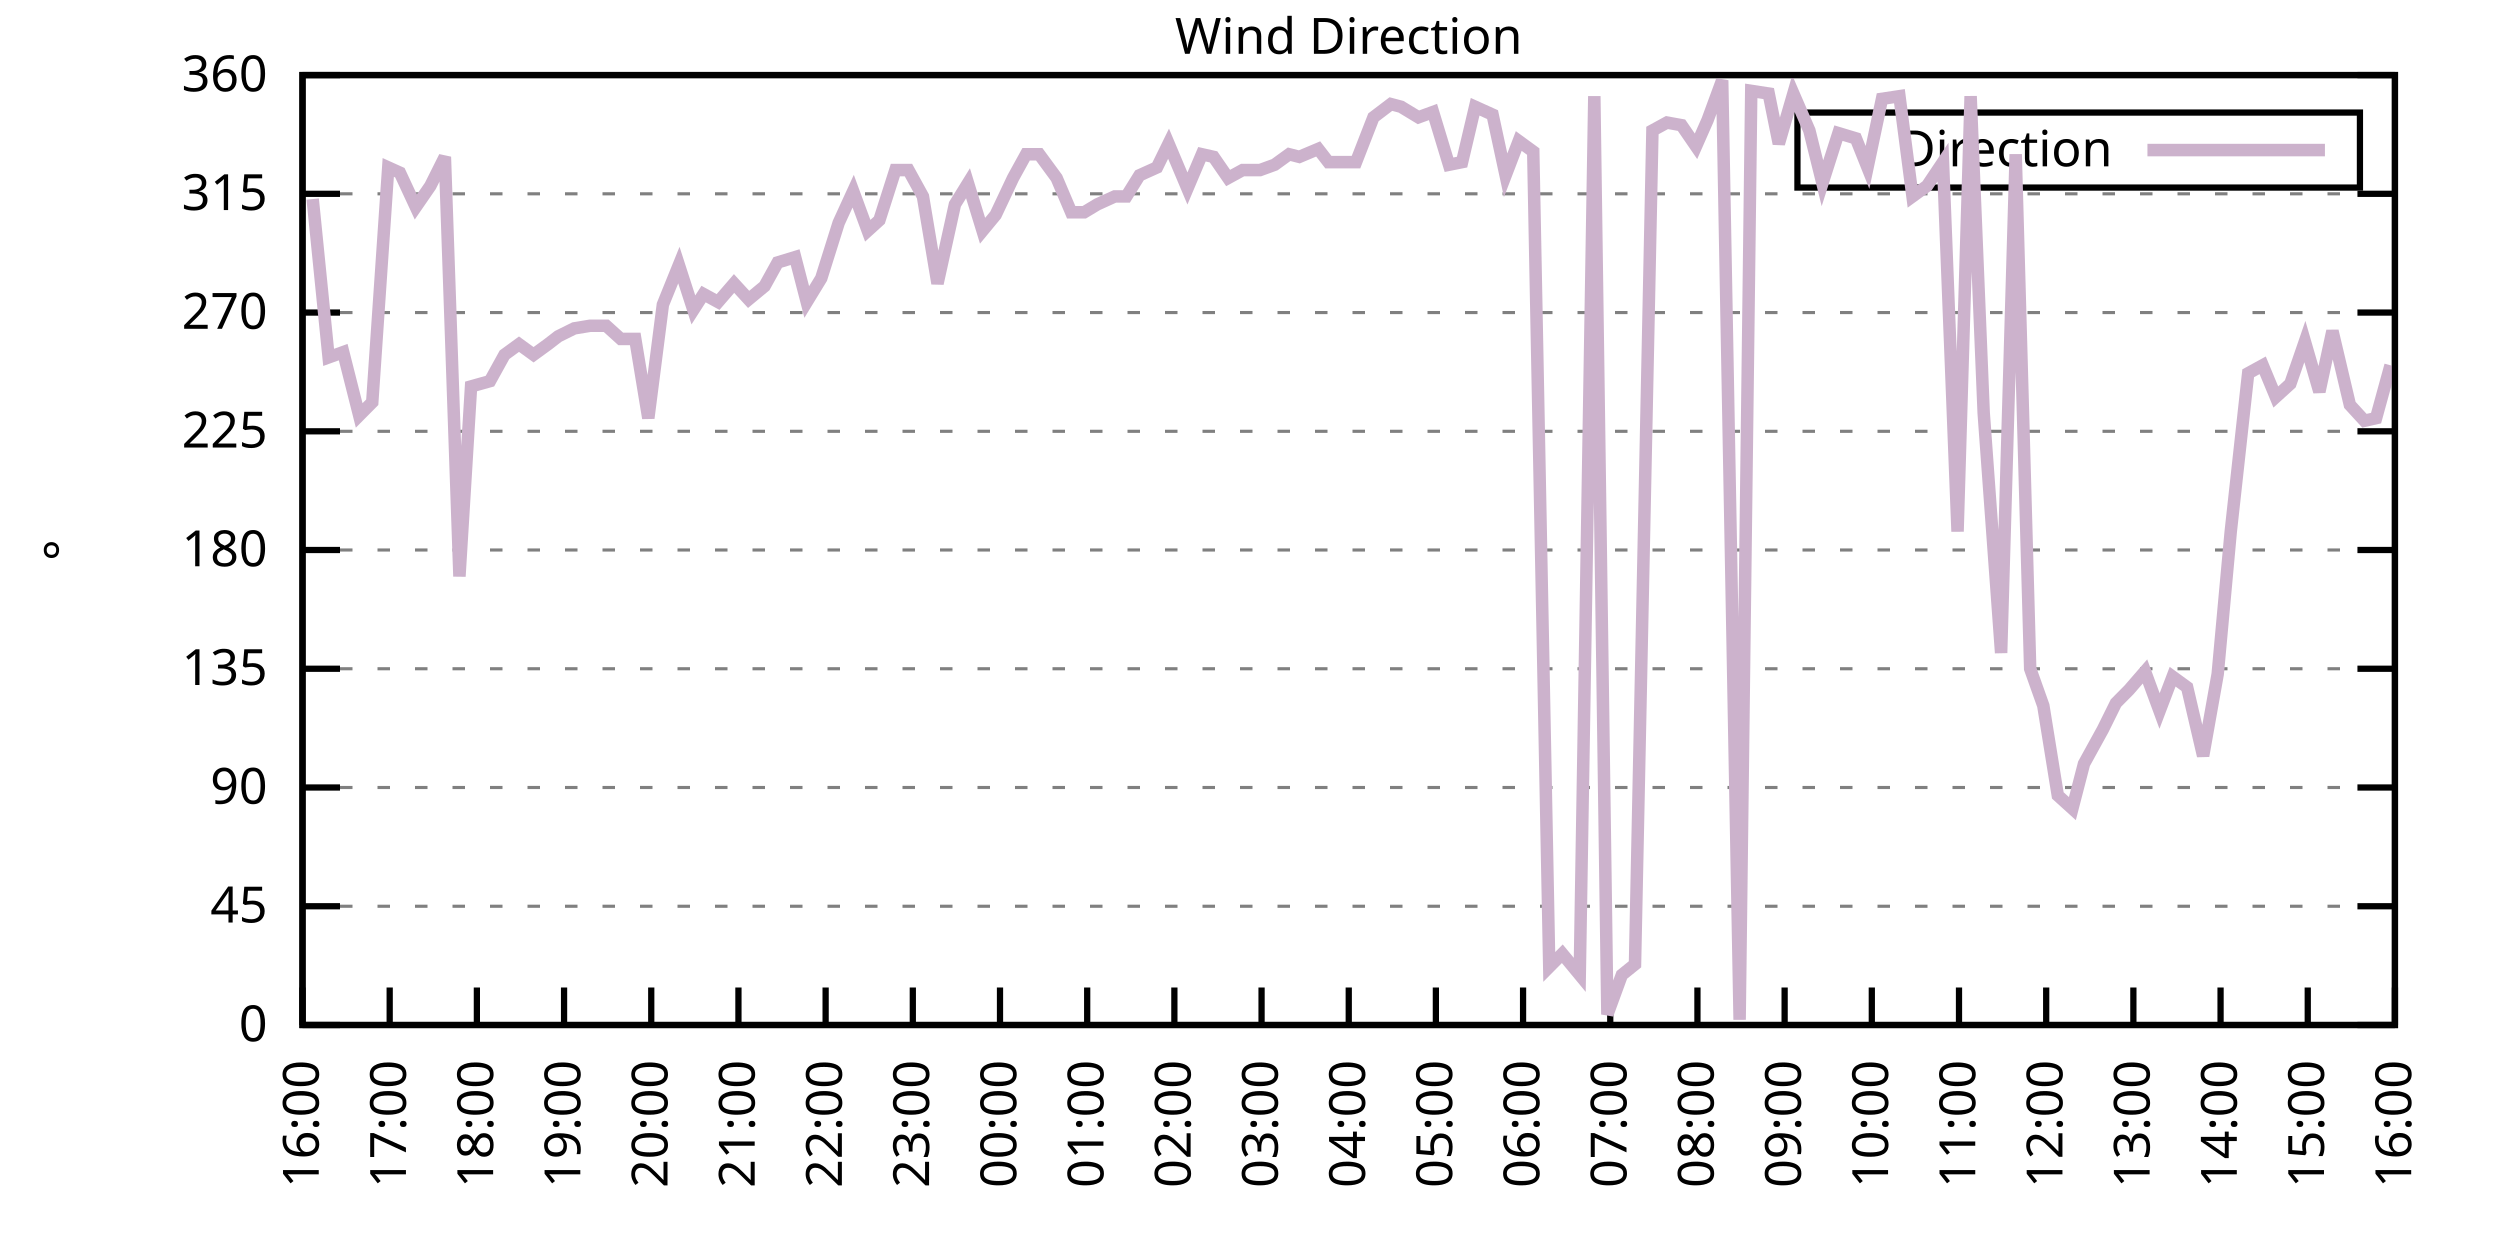
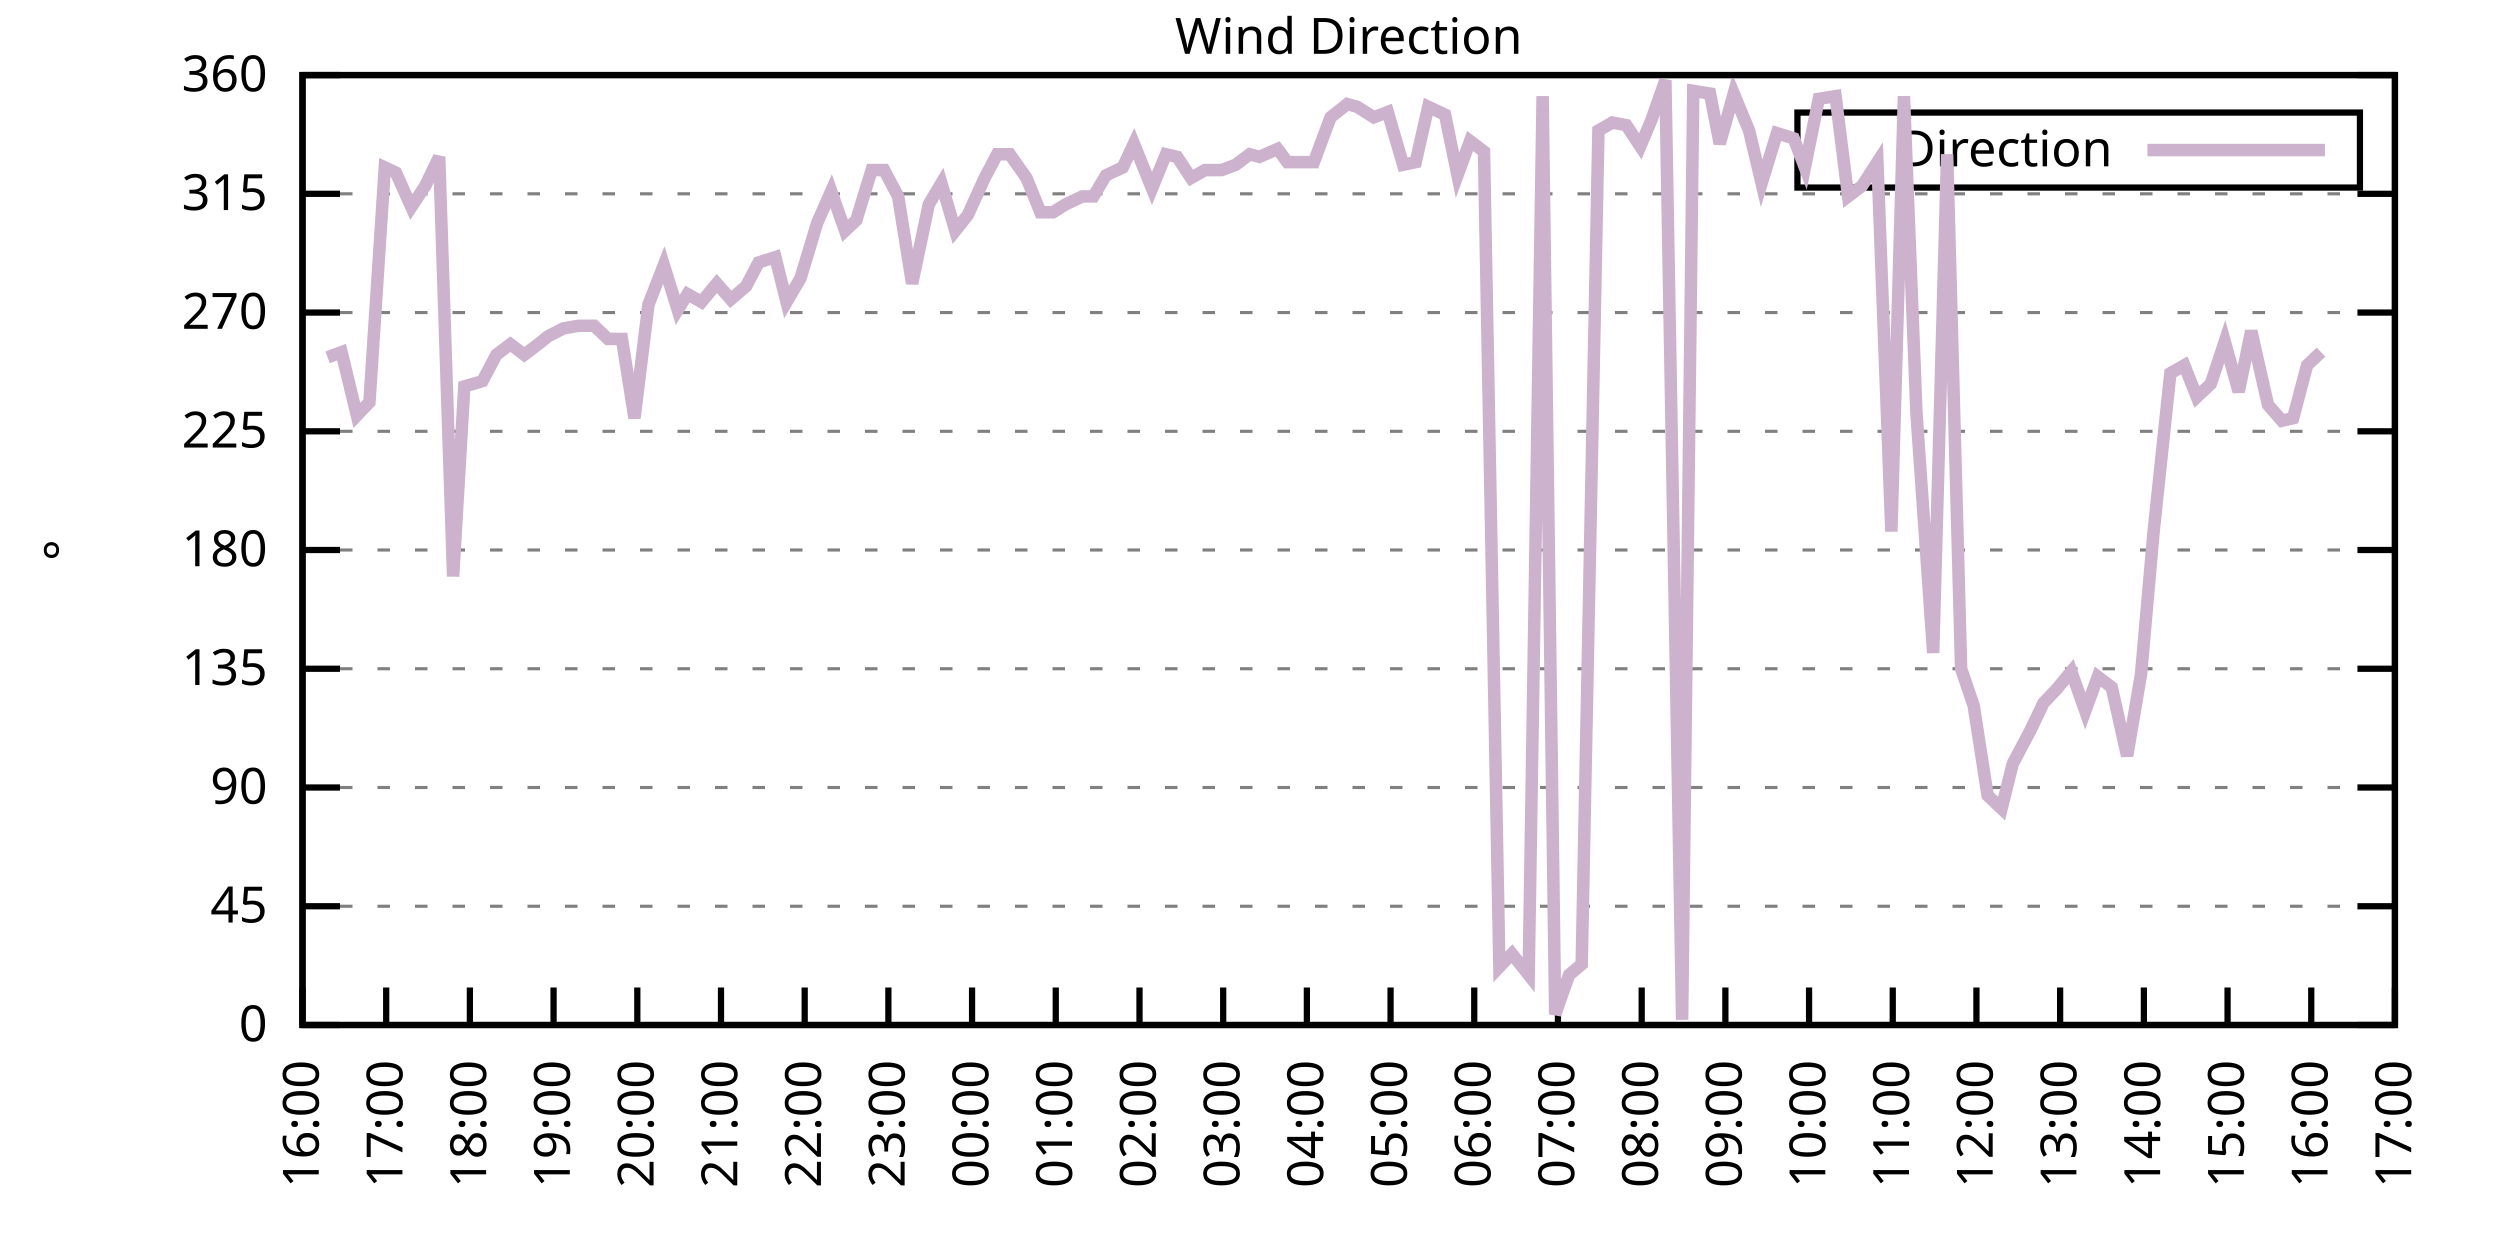
<svg xmlns="http://www.w3.org/2000/svg" xmlns:xlink="http://www.w3.org/1999/xlink" width="400" height="200" viewBox="0 0 400 200">
  <g id="gnuplot_canvas">
    <rect x="0" y="0" width="400" height="200" fill="none" />
    <defs>
      <circle id="gpDot" r="0.5" stroke-width="0.5" stroke="currentColor" />
      <path id="gpPt0" stroke-width="0.333" stroke="currentColor" d="M-1,0 h2 M0,-1 v2" />
      <path id="gpPt1" stroke-width="0.333" stroke="currentColor" d="M-1,-1 L1,1 M1,-1 L-1,1" />
      <path id="gpPt2" stroke-width="0.333" stroke="currentColor" d="M-1,0 L1,0 M0,-1 L0,1 M-1,-1 L1,1 M-1,1 L1,-1" />
      <rect id="gpPt3" stroke-width="0.333" stroke="currentColor" x="-1" y="-1" width="2" height="2" />
      <rect id="gpPt4" stroke-width="0.333" stroke="currentColor" fill="currentColor" x="-1" y="-1" width="2" height="2" />
      <circle id="gpPt5" stroke-width="0.333" stroke="currentColor" cx="0" cy="0" r="1" />
      <use xlink:href="#gpPt5" id="gpPt6" fill="currentColor" stroke="none" />
      <path id="gpPt7" stroke-width="0.333" stroke="currentColor" d="M0,-1.33 L-1.33,0.67 L1.33,0.67 z" />
      <use xlink:href="#gpPt7" id="gpPt8" fill="currentColor" stroke="none" />
      <use xlink:href="#gpPt7" id="gpPt9" stroke="currentColor" transform="rotate(180)" />
      <use xlink:href="#gpPt9" id="gpPt10" fill="currentColor" stroke="none" />
      <use xlink:href="#gpPt3" id="gpPt11" stroke="currentColor" transform="rotate(45)" />
      <use xlink:href="#gpPt11" id="gpPt12" fill="currentColor" stroke="none" />
      <path id="gpPt13" stroke-width="0.333" stroke="currentColor" d="M0,1.330 L1.265,0.411 L0.782,-1.067 L-0.782,-1.076 L-1.265,0.411 z" />
      <use xlink:href="#gpPt13" id="gpPt14" fill="currentColor" stroke="none" />
      <filter id="textbox" filterUnits="objectBoundingBox" x="0" y="0" height="1" width="1">
        <feFlood flood-color="white" flood-opacity="1" result="bgnd" />
        <feComposite in="SourceGraphic" in2="bgnd" operator="atop" />
      </filter>
      <filter id="greybox" filterUnits="objectBoundingBox" x="0" y="0" height="1" width="1">
        <feFlood flood-color="lightgrey" flood-opacity="1" result="grey" />
        <feComposite in="SourceGraphic" in2="grey" operator="atop" />
      </filter>
    </defs>
    <g fill="none" color="white" stroke="currentColor" stroke-width="1.00" stroke-linecap="butt" stroke-linejoin="miter">
</g>
    <g fill="none" color="black" stroke="currentColor" stroke-width="1.00" stroke-linecap="butt" stroke-linejoin="miter">
      <g stroke="none" shape-rendering="crispEdges">
        <polygon fill="rgb(255, 255, 255)" points="48.40,164.00 383.18,164.00 383.18,12.02 48.40,12.02 " />
      </g>
    </g>
    <g fill="none" color="black" stroke="currentColor" stroke-width="1.00" stroke-linecap="butt" stroke-linejoin="miter">
</g>
    <g fill="none" color="black" stroke="black" stroke-width="0.50" stroke-linecap="butt" stroke-linejoin="miter">
</g>
    <g fill="none" color="gray" stroke="currentColor" stroke-width="0.50" stroke-linecap="butt" stroke-linejoin="miter">
      <path stroke="gray" stroke-dasharray="2,4" class="gridline" d="M48.40,164.00 L383.19,164.00  " />
    </g>
    <g fill="none" color="gray" stroke="gray" stroke-width="1.00" stroke-linecap="butt" stroke-linejoin="miter">
</g>
    <g fill="none" color="black" stroke="currentColor" stroke-width="1.00" stroke-linecap="butt" stroke-linejoin="miter">
      <path stroke="black" d="M48.40,164.00 L54.40,164.00 M383.19,164.00 L377.19,164.00  " />
      <g transform="translate(42.80,166.60)" stroke="none" fill="black" font-family="Sans" font-size="8.00" text-anchor="end">
        <text>
          <tspan font-family="Sans"> 0</tspan>
        </text>
      </g>
    </g>
    <g fill="none" color="black" stroke="currentColor" stroke-width="1.00" stroke-linecap="butt" stroke-linejoin="miter">
</g>
    <g fill="none" color="black" stroke="black" stroke-width="0.50" stroke-linecap="butt" stroke-linejoin="miter">
</g>
    <g fill="none" color="gray" stroke="currentColor" stroke-width="0.50" stroke-linecap="butt" stroke-linejoin="miter">
      <path stroke="gray" stroke-dasharray="2,4" class="gridline" d="M48.40,145.00 L383.19,145.00  " />
    </g>
    <g fill="none" color="gray" stroke="gray" stroke-width="1.00" stroke-linecap="butt" stroke-linejoin="miter">
</g>
    <g fill="none" color="black" stroke="currentColor" stroke-width="1.00" stroke-linecap="butt" stroke-linejoin="miter">
      <path stroke="black" d="M48.40,145.00 L54.40,145.00 M383.19,145.00 L377.19,145.00  " />
      <g transform="translate(42.80,147.60)" stroke="none" fill="black" font-family="Sans" font-size="8.00" text-anchor="end">
        <text>
          <tspan font-family="Sans"> 45</tspan>
        </text>
      </g>
    </g>
    <g fill="none" color="black" stroke="currentColor" stroke-width="1.00" stroke-linecap="butt" stroke-linejoin="miter">
</g>
    <g fill="none" color="black" stroke="black" stroke-width="0.50" stroke-linecap="butt" stroke-linejoin="miter">
</g>
    <g fill="none" color="gray" stroke="currentColor" stroke-width="0.50" stroke-linecap="butt" stroke-linejoin="miter">
      <path stroke="gray" stroke-dasharray="2,4" class="gridline" d="M48.40,126.00 L383.19,126.00  " />
    </g>
    <g fill="none" color="gray" stroke="gray" stroke-width="1.00" stroke-linecap="butt" stroke-linejoin="miter">
</g>
    <g fill="none" color="black" stroke="currentColor" stroke-width="1.00" stroke-linecap="butt" stroke-linejoin="miter">
      <path stroke="black" d="M48.40,126.00 L54.40,126.00 M383.19,126.00 L377.19,126.00  " />
      <g transform="translate(42.80,128.60)" stroke="none" fill="black" font-family="Sans" font-size="8.00" text-anchor="end">
        <text>
          <tspan font-family="Sans"> 90</tspan>
        </text>
      </g>
    </g>
    <g fill="none" color="black" stroke="currentColor" stroke-width="1.00" stroke-linecap="butt" stroke-linejoin="miter">
</g>
    <g fill="none" color="black" stroke="black" stroke-width="0.50" stroke-linecap="butt" stroke-linejoin="miter">
</g>
    <g fill="none" color="gray" stroke="currentColor" stroke-width="0.50" stroke-linecap="butt" stroke-linejoin="miter">
      <path stroke="gray" stroke-dasharray="2,4" class="gridline" d="M48.40,107.00 L383.19,107.00  " />
    </g>
    <g fill="none" color="gray" stroke="gray" stroke-width="1.00" stroke-linecap="butt" stroke-linejoin="miter">
</g>
    <g fill="none" color="black" stroke="currentColor" stroke-width="1.00" stroke-linecap="butt" stroke-linejoin="miter">
      <path stroke="black" d="M48.40,107.00 L54.40,107.00 M383.19,107.00 L377.19,107.00  " />
      <g transform="translate(42.80,109.60)" stroke="none" fill="black" font-family="Sans" font-size="8.00" text-anchor="end">
        <text>
          <tspan font-family="Sans"> 135</tspan>
        </text>
      </g>
    </g>
    <g fill="none" color="black" stroke="currentColor" stroke-width="1.00" stroke-linecap="butt" stroke-linejoin="miter">
</g>
    <g fill="none" color="black" stroke="black" stroke-width="0.50" stroke-linecap="butt" stroke-linejoin="miter">
</g>
    <g fill="none" color="gray" stroke="currentColor" stroke-width="0.50" stroke-linecap="butt" stroke-linejoin="miter">
      <path stroke="gray" stroke-dasharray="2,4" class="gridline" d="M48.40,88.00 L383.19,88.00  " />
    </g>
    <g fill="none" color="gray" stroke="gray" stroke-width="1.00" stroke-linecap="butt" stroke-linejoin="miter">
</g>
    <g fill="none" color="black" stroke="currentColor" stroke-width="1.00" stroke-linecap="butt" stroke-linejoin="miter">
      <path stroke="black" d="M48.40,88.00 L54.40,88.00 M383.19,88.00 L377.19,88.00  " />
      <g transform="translate(42.80,90.60)" stroke="none" fill="black" font-family="Sans" font-size="8.00" text-anchor="end">
        <text>
          <tspan font-family="Sans"> 180</tspan>
        </text>
      </g>
    </g>
    <g fill="none" color="black" stroke="currentColor" stroke-width="1.00" stroke-linecap="butt" stroke-linejoin="miter">
</g>
    <g fill="none" color="black" stroke="black" stroke-width="0.50" stroke-linecap="butt" stroke-linejoin="miter">
</g>
    <g fill="none" color="gray" stroke="currentColor" stroke-width="0.50" stroke-linecap="butt" stroke-linejoin="miter">
      <path stroke="gray" stroke-dasharray="2,4" class="gridline" d="M48.40,69.01 L383.19,69.01  " />
    </g>
    <g fill="none" color="gray" stroke="gray" stroke-width="1.00" stroke-linecap="butt" stroke-linejoin="miter">
</g>
    <g fill="none" color="black" stroke="currentColor" stroke-width="1.00" stroke-linecap="butt" stroke-linejoin="miter">
      <path stroke="black" d="M48.40,69.01 L54.40,69.01 M383.19,69.01 L377.19,69.01  " />
      <g transform="translate(42.80,71.61)" stroke="none" fill="black" font-family="Sans" font-size="8.00" text-anchor="end">
        <text>
          <tspan font-family="Sans"> 225</tspan>
        </text>
      </g>
    </g>
    <g fill="none" color="black" stroke="currentColor" stroke-width="1.00" stroke-linecap="butt" stroke-linejoin="miter">
</g>
    <g fill="none" color="black" stroke="black" stroke-width="0.50" stroke-linecap="butt" stroke-linejoin="miter">
</g>
    <g fill="none" color="gray" stroke="currentColor" stroke-width="0.50" stroke-linecap="butt" stroke-linejoin="miter">
      <path stroke="gray" stroke-dasharray="2,4" class="gridline" d="M48.40,50.01 L383.19,50.01  " />
    </g>
    <g fill="none" color="gray" stroke="gray" stroke-width="1.00" stroke-linecap="butt" stroke-linejoin="miter">
</g>
    <g fill="none" color="black" stroke="currentColor" stroke-width="1.00" stroke-linecap="butt" stroke-linejoin="miter">
      <path stroke="black" d="M48.40,50.01 L54.40,50.01 M383.19,50.01 L377.19,50.01  " />
      <g transform="translate(42.80,52.61)" stroke="none" fill="black" font-family="Sans" font-size="8.00" text-anchor="end">
        <text>
          <tspan font-family="Sans"> 270</tspan>
        </text>
      </g>
    </g>
    <g fill="none" color="black" stroke="currentColor" stroke-width="1.00" stroke-linecap="butt" stroke-linejoin="miter">
</g>
    <g fill="none" color="black" stroke="black" stroke-width="0.50" stroke-linecap="butt" stroke-linejoin="miter">
</g>
    <g fill="none" color="gray" stroke="currentColor" stroke-width="0.50" stroke-linecap="butt" stroke-linejoin="miter">
      <path stroke="gray" stroke-dasharray="2,4" class="gridline" d="M48.40,31.01 L383.19,31.01  " />
    </g>
    <g fill="none" color="gray" stroke="gray" stroke-width="1.00" stroke-linecap="butt" stroke-linejoin="miter">
</g>
    <g fill="none" color="black" stroke="currentColor" stroke-width="1.00" stroke-linecap="butt" stroke-linejoin="miter">
      <path stroke="black" d="M48.40,31.01 L54.40,31.01 M383.19,31.01 L377.19,31.01  " />
      <g transform="translate(42.80,33.61)" stroke="none" fill="black" font-family="Sans" font-size="8.00" text-anchor="end">
        <text>
          <tspan font-family="Sans"> 315</tspan>
        </text>
      </g>
    </g>
    <g fill="none" color="black" stroke="currentColor" stroke-width="1.00" stroke-linecap="butt" stroke-linejoin="miter">
</g>
    <g fill="none" color="black" stroke="black" stroke-width="0.50" stroke-linecap="butt" stroke-linejoin="miter">
</g>
    <g fill="none" color="gray" stroke="currentColor" stroke-width="0.50" stroke-linecap="butt" stroke-linejoin="miter">
      <path stroke="gray" stroke-dasharray="2,4" class="gridline" d="M48.40,12.01 L383.19,12.01  " />
    </g>
    <g fill="none" color="gray" stroke="gray" stroke-width="1.00" stroke-linecap="butt" stroke-linejoin="miter">
</g>
    <g fill="none" color="black" stroke="currentColor" stroke-width="1.00" stroke-linecap="butt" stroke-linejoin="miter">
      <path stroke="black" d="M48.40,12.01 L54.40,12.01 M383.19,12.01 L377.19,12.01  " />
      <g transform="translate(42.80,14.61)" stroke="none" fill="black" font-family="Sans" font-size="8.00" text-anchor="end">
        <text>
          <tspan font-family="Sans"> 360</tspan>
        </text>
      </g>
    </g>
    <g fill="none" color="black" stroke="currentColor" stroke-width="1.00" stroke-linecap="butt" stroke-linejoin="miter">
      <path stroke="black" d="M48.40,164.00 L48.40,158.00  " />
      <g transform="translate(51.00,169.60) rotate(270.00)" stroke="none" fill="black" font-family="Sans" font-size="8.00" text-anchor="end">
        <text>
          <tspan font-family="Sans">16:00</tspan>
        </text>
      </g>
    </g>
    <g fill="none" color="black" stroke="currentColor" stroke-width="1.00" stroke-linecap="butt" stroke-linejoin="miter">
-       <path stroke="black" d="M62.35,164.00 L62.35,158.00  " />
-       <g transform="translate(64.95,169.60) rotate(270.00)" stroke="none" fill="black" font-family="Sans" font-size="8.00" text-anchor="end">
+       <path stroke="black" d="M61.79,164.00 L61.79,158.00  " />
+       <g transform="translate(64.39,169.60) rotate(270.00)" stroke="none" fill="black" font-family="Sans" font-size="8.00" text-anchor="end">
        <text>
          <tspan font-family="Sans">17:00</tspan>
        </text>
      </g>
    </g>
    <g fill="none" color="black" stroke="currentColor" stroke-width="1.00" stroke-linecap="butt" stroke-linejoin="miter">
-       <path stroke="black" d="M76.30,164.00 L76.30,158.00  " />
-       <g transform="translate(78.90,169.60) rotate(270.00)" stroke="none" fill="black" font-family="Sans" font-size="8.00" text-anchor="end">
+       <path stroke="black" d="M75.18,164.00 L75.18,158.00  " />
+       <g transform="translate(77.78,169.60) rotate(270.00)" stroke="none" fill="black" font-family="Sans" font-size="8.00" text-anchor="end">
        <text>
          <tspan font-family="Sans">18:00</tspan>
        </text>
      </g>
    </g>
    <g fill="none" color="black" stroke="currentColor" stroke-width="1.00" stroke-linecap="butt" stroke-linejoin="miter">
-       <path stroke="black" d="M90.25,164.00 L90.25,158.00  " />
-       <g transform="translate(92.85,169.60) rotate(270.00)" stroke="none" fill="black" font-family="Sans" font-size="8.00" text-anchor="end">
+       <path stroke="black" d="M88.57,164.00 L88.57,158.00  " />
+       <g transform="translate(91.17,169.60) rotate(270.00)" stroke="none" fill="black" font-family="Sans" font-size="8.00" text-anchor="end">
        <text>
          <tspan font-family="Sans">19:00</tspan>
        </text>
      </g>
    </g>
    <g fill="none" color="black" stroke="currentColor" stroke-width="1.00" stroke-linecap="butt" stroke-linejoin="miter">
-       <path stroke="black" d="M104.20,164.00 L104.20,158.00  " />
-       <g transform="translate(106.80,169.60) rotate(270.00)" stroke="none" fill="black" font-family="Sans" font-size="8.00" text-anchor="end">
+       <path stroke="black" d="M101.97,164.00 L101.97,158.00  " />
+       <g transform="translate(104.57,169.60) rotate(270.00)" stroke="none" fill="black" font-family="Sans" font-size="8.00" text-anchor="end">
        <text>
          <tspan font-family="Sans">20:00</tspan>
        </text>
      </g>
    </g>
    <g fill="none" color="black" stroke="currentColor" stroke-width="1.00" stroke-linecap="butt" stroke-linejoin="miter">
-       <path stroke="black" d="M118.15,164.00 L118.15,158.00  " />
-       <g transform="translate(120.75,169.60) rotate(270.00)" stroke="none" fill="black" font-family="Sans" font-size="8.00" text-anchor="end">
+       <path stroke="black" d="M115.36,164.00 L115.36,158.00  " />
+       <g transform="translate(117.96,169.60) rotate(270.00)" stroke="none" fill="black" font-family="Sans" font-size="8.00" text-anchor="end">
        <text>
          <tspan font-family="Sans">21:00</tspan>
        </text>
      </g>
    </g>
    <g fill="none" color="black" stroke="currentColor" stroke-width="1.00" stroke-linecap="butt" stroke-linejoin="miter">
-       <path stroke="black" d="M132.10,164.00 L132.10,158.00  " />
-       <g transform="translate(134.70,169.60) rotate(270.00)" stroke="none" fill="black" font-family="Sans" font-size="8.00" text-anchor="end">
+       <path stroke="black" d="M128.75,164.00 L128.75,158.00  " />
+       <g transform="translate(131.35,169.60) rotate(270.00)" stroke="none" fill="black" font-family="Sans" font-size="8.00" text-anchor="end">
        <text>
          <tspan font-family="Sans">22:00</tspan>
        </text>
      </g>
    </g>
    <g fill="none" color="black" stroke="currentColor" stroke-width="1.00" stroke-linecap="butt" stroke-linejoin="miter">
-       <path stroke="black" d="M146.05,164.00 L146.05,158.00  " />
-       <g transform="translate(148.65,169.60) rotate(270.00)" stroke="none" fill="black" font-family="Sans" font-size="8.00" text-anchor="end">
+       <path stroke="black" d="M142.14,164.00 L142.14,158.00  " />
+       <g transform="translate(144.74,169.60) rotate(270.00)" stroke="none" fill="black" font-family="Sans" font-size="8.00" text-anchor="end">
        <text>
          <tspan font-family="Sans">23:00</tspan>
        </text>
      </g>
    </g>
    <g fill="none" color="black" stroke="currentColor" stroke-width="1.00" stroke-linecap="butt" stroke-linejoin="miter">
-       <path stroke="black" d="M160.00,164.00 L160.00,158.00  " />
-       <g transform="translate(162.60,169.60) rotate(270.00)" stroke="none" fill="black" font-family="Sans" font-size="8.00" text-anchor="end">
+       <path stroke="black" d="M155.53,164.00 L155.53,158.00  " />
+       <g transform="translate(158.13,169.60) rotate(270.00)" stroke="none" fill="black" font-family="Sans" font-size="8.00" text-anchor="end">
        <text>
          <tspan font-family="Sans">00:00</tspan>
        </text>
      </g>
    </g>
    <g fill="none" color="black" stroke="currentColor" stroke-width="1.00" stroke-linecap="butt" stroke-linejoin="miter">
-       <path stroke="black" d="M173.95,164.00 L173.95,158.00  " />
-       <g transform="translate(176.55,169.60) rotate(270.00)" stroke="none" fill="black" font-family="Sans" font-size="8.00" text-anchor="end">
+       <path stroke="black" d="M168.92,164.00 L168.92,158.00  " />
+       <g transform="translate(171.52,169.60) rotate(270.00)" stroke="none" fill="black" font-family="Sans" font-size="8.00" text-anchor="end">
        <text>
          <tspan font-family="Sans">01:00</tspan>
        </text>
      </g>
    </g>
    <g fill="none" color="black" stroke="currentColor" stroke-width="1.00" stroke-linecap="butt" stroke-linejoin="miter">
-       <path stroke="black" d="M187.90,164.00 L187.90,158.00  " />
-       <g transform="translate(190.50,169.60) rotate(270.00)" stroke="none" fill="black" font-family="Sans" font-size="8.00" text-anchor="end">
+       <path stroke="black" d="M182.32,164.00 L182.32,158.00  " />
+       <g transform="translate(184.92,169.60) rotate(270.00)" stroke="none" fill="black" font-family="Sans" font-size="8.00" text-anchor="end">
        <text>
          <tspan font-family="Sans">02:00</tspan>
        </text>
      </g>
    </g>
    <g fill="none" color="black" stroke="currentColor" stroke-width="1.00" stroke-linecap="butt" stroke-linejoin="miter">
-       <path stroke="black" d="M201.85,164.00 L201.85,158.00  " />
-       <g transform="translate(204.45,169.60) rotate(270.00)" stroke="none" fill="black" font-family="Sans" font-size="8.00" text-anchor="end">
+       <path stroke="black" d="M195.71,164.00 L195.71,158.00  " />
+       <g transform="translate(198.31,169.60) rotate(270.00)" stroke="none" fill="black" font-family="Sans" font-size="8.00" text-anchor="end">
        <text>
          <tspan font-family="Sans">03:00</tspan>
        </text>
      </g>
    </g>
    <g fill="none" color="black" stroke="currentColor" stroke-width="1.00" stroke-linecap="butt" stroke-linejoin="miter">
-       <path stroke="black" d="M215.80,164.00 L215.80,158.00  " />
-       <g transform="translate(218.40,169.60) rotate(270.00)" stroke="none" fill="black" font-family="Sans" font-size="8.00" text-anchor="end">
+       <path stroke="black" d="M209.10,164.00 L209.10,158.00  " />
+       <g transform="translate(211.70,169.60) rotate(270.00)" stroke="none" fill="black" font-family="Sans" font-size="8.00" text-anchor="end">
        <text>
          <tspan font-family="Sans">04:00</tspan>
        </text>
      </g>
    </g>
    <g fill="none" color="black" stroke="currentColor" stroke-width="1.00" stroke-linecap="butt" stroke-linejoin="miter">
-       <path stroke="black" d="M229.74,164.00 L229.74,158.00  " />
-       <g transform="translate(232.34,169.60) rotate(270.00)" stroke="none" fill="black" font-family="Sans" font-size="8.00" text-anchor="end">
+       <path stroke="black" d="M222.49,164.00 L222.49,158.00  " />
+       <g transform="translate(225.09,169.60) rotate(270.00)" stroke="none" fill="black" font-family="Sans" font-size="8.00" text-anchor="end">
        <text>
          <tspan font-family="Sans">05:00</tspan>
        </text>
      </g>
    </g>
    <g fill="none" color="black" stroke="currentColor" stroke-width="1.00" stroke-linecap="butt" stroke-linejoin="miter">
-       <path stroke="black" d="M243.69,164.00 L243.69,158.00  " />
-       <g transform="translate(246.29,169.60) rotate(270.00)" stroke="none" fill="black" font-family="Sans" font-size="8.00" text-anchor="end">
+       <path stroke="black" d="M235.88,164.00 L235.88,158.00  " />
+       <g transform="translate(238.48,169.60) rotate(270.00)" stroke="none" fill="black" font-family="Sans" font-size="8.00" text-anchor="end">
        <text>
          <tspan font-family="Sans">06:00</tspan>
        </text>
      </g>
    </g>
    <g fill="none" color="black" stroke="currentColor" stroke-width="1.00" stroke-linecap="butt" stroke-linejoin="miter">
-       <path stroke="black" d="M257.64,164.00 L257.64,158.00  " />
-       <g transform="translate(260.24,169.60) rotate(270.00)" stroke="none" fill="black" font-family="Sans" font-size="8.00" text-anchor="end">
+       <path stroke="black" d="M249.27,164.00 L249.27,158.00  " />
+       <g transform="translate(251.87,169.60) rotate(270.00)" stroke="none" fill="black" font-family="Sans" font-size="8.00" text-anchor="end">
        <text>
          <tspan font-family="Sans">07:00</tspan>
        </text>
      </g>
    </g>
    <g fill="none" color="black" stroke="currentColor" stroke-width="1.00" stroke-linecap="butt" stroke-linejoin="miter">
-       <path stroke="black" d="M271.59,164.00 L271.59,158.00  " />
-       <g transform="translate(274.19,169.60) rotate(270.00)" stroke="none" fill="black" font-family="Sans" font-size="8.00" text-anchor="end">
+       <path stroke="black" d="M262.67,164.00 L262.67,158.00  " />
+       <g transform="translate(265.27,169.60) rotate(270.00)" stroke="none" fill="black" font-family="Sans" font-size="8.00" text-anchor="end">
        <text>
          <tspan font-family="Sans">08:00</tspan>
        </text>
      </g>
    </g>
    <g fill="none" color="black" stroke="currentColor" stroke-width="1.00" stroke-linecap="butt" stroke-linejoin="miter">
-       <path stroke="black" d="M285.54,164.00 L285.54,158.00  " />
-       <g transform="translate(288.14,169.60) rotate(270.00)" stroke="none" fill="black" font-family="Sans" font-size="8.00" text-anchor="end">
+       <path stroke="black" d="M276.06,164.00 L276.06,158.00  " />
+       <g transform="translate(278.66,169.60) rotate(270.00)" stroke="none" fill="black" font-family="Sans" font-size="8.00" text-anchor="end">
        <text>
          <tspan font-family="Sans">09:00</tspan>
        </text>
      </g>
    </g>
    <g fill="none" color="black" stroke="currentColor" stroke-width="1.00" stroke-linecap="butt" stroke-linejoin="miter">
-       <path stroke="black" d="M299.49,164.00 L299.49,158.00  " />
-       <g transform="translate(302.09,169.60) rotate(270.00)" stroke="none" fill="black" font-family="Sans" font-size="8.00" text-anchor="end">
+       <path stroke="black" d="M289.45,164.00 L289.45,158.00  " />
+       <g transform="translate(292.05,169.60) rotate(270.00)" stroke="none" fill="black" font-family="Sans" font-size="8.00" text-anchor="end">
        <text>
          <tspan font-family="Sans">10:00</tspan>
        </text>
      </g>
    </g>
    <g fill="none" color="black" stroke="currentColor" stroke-width="1.00" stroke-linecap="butt" stroke-linejoin="miter">
-       <path stroke="black" d="M313.44,164.00 L313.44,158.00  " />
-       <g transform="translate(316.04,169.60) rotate(270.00)" stroke="none" fill="black" font-family="Sans" font-size="8.00" text-anchor="end">
+       <path stroke="black" d="M302.84,164.00 L302.84,158.00  " />
+       <g transform="translate(305.44,169.60) rotate(270.00)" stroke="none" fill="black" font-family="Sans" font-size="8.00" text-anchor="end">
        <text>
          <tspan font-family="Sans">11:00</tspan>
        </text>
      </g>
    </g>
    <g fill="none" color="black" stroke="currentColor" stroke-width="1.00" stroke-linecap="butt" stroke-linejoin="miter">
-       <path stroke="black" d="M327.39,164.00 L327.39,158.00  " />
-       <g transform="translate(329.99,169.60) rotate(270.00)" stroke="none" fill="black" font-family="Sans" font-size="8.00" text-anchor="end">
+       <path stroke="black" d="M316.23,164.00 L316.23,158.00  " />
+       <g transform="translate(318.83,169.60) rotate(270.00)" stroke="none" fill="black" font-family="Sans" font-size="8.00" text-anchor="end">
        <text>
          <tspan font-family="Sans">12:00</tspan>
        </text>
      </g>
    </g>
    <g fill="none" color="black" stroke="currentColor" stroke-width="1.00" stroke-linecap="butt" stroke-linejoin="miter">
-       <path stroke="black" d="M341.34,164.00 L341.34,158.00  " />
-       <g transform="translate(343.94,169.60) rotate(270.00)" stroke="none" fill="black" font-family="Sans" font-size="8.00" text-anchor="end">
+       <path stroke="black" d="M329.62,164.00 L329.62,158.00  " />
+       <g transform="translate(332.22,169.60) rotate(270.00)" stroke="none" fill="black" font-family="Sans" font-size="8.00" text-anchor="end">
        <text>
          <tspan font-family="Sans">13:00</tspan>
        </text>
      </g>
    </g>
    <g fill="none" color="black" stroke="currentColor" stroke-width="1.00" stroke-linecap="butt" stroke-linejoin="miter">
-       <path stroke="black" d="M355.29,164.00 L355.29,158.00  " />
-       <g transform="translate(357.89,169.60) rotate(270.00)" stroke="none" fill="black" font-family="Sans" font-size="8.00" text-anchor="end">
+       <path stroke="black" d="M343.02,164.00 L343.02,158.00  " />
+       <g transform="translate(345.62,169.60) rotate(270.00)" stroke="none" fill="black" font-family="Sans" font-size="8.00" text-anchor="end">
        <text>
          <tspan font-family="Sans">14:00</tspan>
        </text>
      </g>
    </g>
    <g fill="none" color="black" stroke="currentColor" stroke-width="1.00" stroke-linecap="butt" stroke-linejoin="miter">
-       <path stroke="black" d="M369.24,164.00 L369.24,158.00  " />
-       <g transform="translate(371.84,169.60) rotate(270.00)" stroke="none" fill="black" font-family="Sans" font-size="8.00" text-anchor="end">
+       <path stroke="black" d="M356.41,164.00 L356.41,158.00  " />
+       <g transform="translate(359.01,169.60) rotate(270.00)" stroke="none" fill="black" font-family="Sans" font-size="8.00" text-anchor="end">
        <text>
          <tspan font-family="Sans">15:00</tspan>
+         </text>
+       </g>
+     </g>
+     <g fill="none" color="black" stroke="currentColor" stroke-width="1.00" stroke-linecap="butt" stroke-linejoin="miter">
+       <path stroke="black" d="M369.80,164.00 L369.80,158.00  " />
+       <g transform="translate(372.40,169.60) rotate(270.00)" stroke="none" fill="black" font-family="Sans" font-size="8.00" text-anchor="end">
+         <text>
+           <tspan font-family="Sans">16:00</tspan>
        </text>
      </g>
    </g>
    <g fill="none" color="black" stroke="currentColor" stroke-width="1.00" stroke-linecap="butt" stroke-linejoin="miter">
      <path stroke="black" d="M383.19,164.00 L383.19,158.00  " />
      <g transform="translate(385.79,169.60) rotate(270.00)" stroke="none" fill="black" font-family="Sans" font-size="8.00" text-anchor="end">
        <text>
-           <tspan font-family="Sans">16:00</tspan>
+           <tspan font-family="Sans">17:00</tspan>
        </text>
      </g>
    </g>
    <g fill="none" color="black" stroke="currentColor" stroke-width="1.00" stroke-linecap="butt" stroke-linejoin="miter">
</g>
    <g fill="none" color="black" stroke="currentColor" stroke-width="1.00" stroke-linecap="butt" stroke-linejoin="miter">
      <path stroke="black" d="M48.40,12.01 L48.40,164.00 L383.19,164.00 L383.19,12.01 L48.40,12.01 Z  " />
    </g>
    <g fill="none" color="black" stroke="currentColor" stroke-width="1.00" stroke-linecap="butt" stroke-linejoin="miter">
</g>
    <g fill="none" color="black" stroke="currentColor" stroke-width="1.00" stroke-linecap="butt" stroke-linejoin="miter">
      <path stroke="black" d="M287.59,30.01 L287.59,18.01 L377.59,18.01 L377.59,30.01 L287.59,30.01 Z  " />
    </g>
    <g id="Wind_direction_plot_1">
      <g fill="none" color="white" stroke="black" stroke-width="2.00" stroke-linecap="butt" stroke-linejoin="miter">
</g>
      <g fill="none" color="black" stroke="currentColor" stroke-width="2.00" stroke-linecap="butt" stroke-linejoin="miter">
        <g transform="translate(337.99,26.61)" stroke="none" fill="black" font-family="Sans" font-size="8.00" text-anchor="end">
          <text>
            <tspan font-family="Sans">Direction</tspan>
          </text>
        </g>
      </g>
      <g fill="none" color="black" stroke="currentColor" stroke-width="2.00" stroke-linecap="butt" stroke-linejoin="miter">
-         <path stroke="rgb(204, 178, 204)" d="M343.59,24.01 L371.99,24.01 M50.03,31.85 L52.58,57.18 L54.91,56.34 L57.47,66.47 L59.56,64.36 L62.12,26.79   L63.98,27.63 L66.53,33.12 L68.86,29.74 L71.18,25.10 L73.51,92.23 L75.37,61.83 L78.39,60.98 L80.72,56.76   L83.04,55.07 L85.37,56.76 L87.69,55.07 L89.32,53.81 L91.88,52.54 L94.43,52.12 L96.99,52.12 L99.32,54.23   L101.64,54.23 L103.73,66.90 L106.06,48.74 L108.62,42.41 L110.94,49.59 L112.57,47.05 L114.89,48.32 L117.45,45.36   L119.78,47.90 L122.33,45.79 L124.43,41.99 L127.22,41.14 L129.08,48.32 L131.40,44.52 L134.19,35.65 L136.51,30.59   L138.84,36.92 L140.70,35.23 L143.26,27.21 L145.35,27.21 L147.67,31.43 L150.00,45.36 L152.79,32.70 L154.88,29.32   L157.21,36.92 L159.30,34.39 L162.09,28.48 L164.18,24.68 L166.27,24.68 L169.06,28.48 L171.39,33.96 L173.48,33.96   L175.57,32.70 L178.36,31.43 L180.22,31.43 L182.32,28.05 L185.11,26.79 L186.97,22.99 L189.99,30.16 L192.31,24.68   L194.17,25.10 L196.50,28.48 L198.82,27.21 L201.61,27.21 L203.94,26.36 L206.26,24.68 L207.89,25.10 L210.91,23.83   L212.54,25.94 L215.33,25.94 L216.96,25.94 L219.75,18.77 L222.54,16.65 L224.16,17.08 L226.95,18.77 L229.28,17.92   L231.84,26.36 L233.93,25.94 L236.02,17.08 L238.81,18.34 L240.90,28.05 L243.00,22.56 L245.32,24.25 L247.88,154.71   L249.97,152.60 L252.76,155.98 L255.09,15.39 L257.18,162.31 L259.50,155.98 L261.60,154.29 L264.39,20.88 L266.71,19.61   L269.04,20.03 L271.36,23.41 L273.22,19.19 L275.55,12.85 L278.34,163.16 L280.20,14.54 L282.99,14.97 L284.61,22.99   L286.94,14.97 L289.50,20.88 L291.59,29.32 L294.15,21.30 L296.94,22.14 L298.80,26.79 L301.12,15.81 L303.91,15.39   L306.00,31.43 L308.33,29.74 L310.88,25.94 L313.21,85.05 L315.30,15.39 L317.39,66.05 L320.18,104.47 L322.51,24.68   L324.83,107.00 L326.93,112.91 L329.25,127.27 L331.58,129.38 L333.44,122.20 L336.46,116.71 L338.55,112.49 L340.64,110.38   L343.20,107.43 L345.53,113.76 L347.62,108.27 L349.94,109.96 L352.50,120.94 L354.83,107.85 L356.92,85.05 L359.71,59.72   L362.03,58.45 L364.13,63.52 L366.45,61.41 L368.78,54.65 L371.10,62.67 L373.19,52.96 L375.98,64.78 L378.31,67.32   L380.17,66.90 L382.49,58.45  " />
+         <path stroke="rgb(204, 178, 204)" d="M343.59,24.01 L371.99,24.01 M52.42,57.18 L54.65,56.34 L57.10,66.47 L59.11,64.36 L61.57,26.79 L63.35,27.63   L65.81,33.12 L68.04,29.74 L70.27,25.10 L72.50,92.23 L74.29,61.83 L77.19,60.98 L79.42,56.76 L81.66,55.07   L83.89,56.76 L86.12,55.07 L87.68,53.81 L90.14,52.54 L92.59,52.12 L95.05,52.12 L97.28,54.23 L99.51,54.23   L101.52,66.90 L103.75,48.74 L106.21,42.41 L108.44,49.59 L110.00,47.05 L112.23,48.32 L114.69,45.36 L116.92,47.90   L119.38,45.79 L121.38,41.99 L124.06,41.14 L125.85,48.32 L128.08,44.52 L130.76,35.65 L132.99,30.59 L135.22,36.92   L137.01,35.23 L139.46,27.21 L141.47,27.21 L143.70,31.43 L145.94,45.36 L148.61,32.70 L150.62,29.32 L152.85,36.92   L154.86,34.39 L157.54,28.48 L159.55,24.68 L161.56,24.68 L164.24,28.48 L166.47,33.96 L168.48,33.96 L170.49,32.70   L173.17,31.43 L174.95,31.43 L176.96,28.05 L179.64,26.79 L181.42,22.99 L184.32,30.16 L186.56,24.68 L188.34,25.10   L190.57,28.48 L192.81,27.21 L195.48,27.21 L197.72,26.36 L199.95,24.68 L201.51,25.10 L204.41,23.83 L205.97,25.94   L208.65,25.94 L210.22,25.94 L212.89,18.77 L215.57,16.65 L217.13,17.08 L219.81,18.77 L222.04,17.92 L224.50,26.36   L226.51,25.94 L228.52,17.08 L231.20,18.34 L233.20,28.05 L235.21,22.56 L237.44,24.25 L239.90,154.71 L241.91,152.60   L244.59,155.98 L246.82,15.39 L248.83,162.31 L251.06,155.98 L253.07,154.29 L255.75,20.88 L257.98,19.61 L260.21,20.03   L262.44,23.41 L264.23,19.19 L266.46,12.85 L269.14,163.16 L270.92,14.54 L273.60,14.97 L275.16,22.99 L277.40,14.97   L279.85,20.88 L281.86,29.32 L284.32,21.30 L286.99,22.14 L288.78,26.79 L291.01,15.81 L293.69,15.39 L295.70,31.43   L297.93,29.74 L300.39,25.94 L302.62,85.05 L304.63,15.39 L306.63,66.05 L309.31,104.47 L311.54,24.68 L313.78,107.00   L315.79,112.91 L318.02,127.27 L320.25,129.38 L322.04,122.20 L324.94,116.71 L326.95,112.49 L328.95,110.38 L331.41,107.43   L333.64,113.76 L335.65,108.27 L337.88,109.96 L340.34,120.94 L342.57,107.85 L344.58,85.05 L347.26,59.72 L349.49,58.45   L351.50,63.52 L353.73,61.41 L355.96,54.65 L358.19,62.67 L360.20,52.96 L362.88,64.78 L365.11,67.32 L366.90,66.90   L369.13,58.45 L371.36,56.34  " />
      </g>
    </g>
    <g fill="none" color="black" stroke="currentColor" stroke-width="2.00" stroke-linecap="butt" stroke-linejoin="miter">
</g>
    <g fill="none" color="black" stroke="black" stroke-width="1.00" stroke-linecap="butt" stroke-linejoin="miter">
</g>
    <g fill="none" color="black" stroke="currentColor" stroke-width="1.00" stroke-linecap="butt" stroke-linejoin="miter">
      <path stroke="black" d="M48.40,12.01 L48.40,164.00 L383.19,164.00 L383.19,12.01 L48.40,12.01 Z  " />
      <g transform="translate(12.80,88.01) rotate(270.00)" stroke="none" fill="black" font-family="Sans" font-size="8.00" text-anchor="middle">
        <text>
          <tspan font-family="Sans">°</tspan>
        </text>
      </g>
    </g>
    <g fill="none" color="black" stroke="currentColor" stroke-width="1.00" stroke-linecap="butt" stroke-linejoin="miter">
</g>
    <g fill="none" color="black" stroke="currentColor" stroke-width="1.00" stroke-linecap="butt" stroke-linejoin="miter">
      <g transform="translate(215.79,8.61)" stroke="none" fill="black" font-family="Sans" font-size="8.00" text-anchor="middle">
        <text>
          <tspan font-family="Sans">Wind Direction</tspan>
        </text>
      </g>
    </g>
    <g fill="none" color="black" stroke="currentColor" stroke-width="1.00" stroke-linecap="butt" stroke-linejoin="miter">
</g>
  </g>
</svg>
